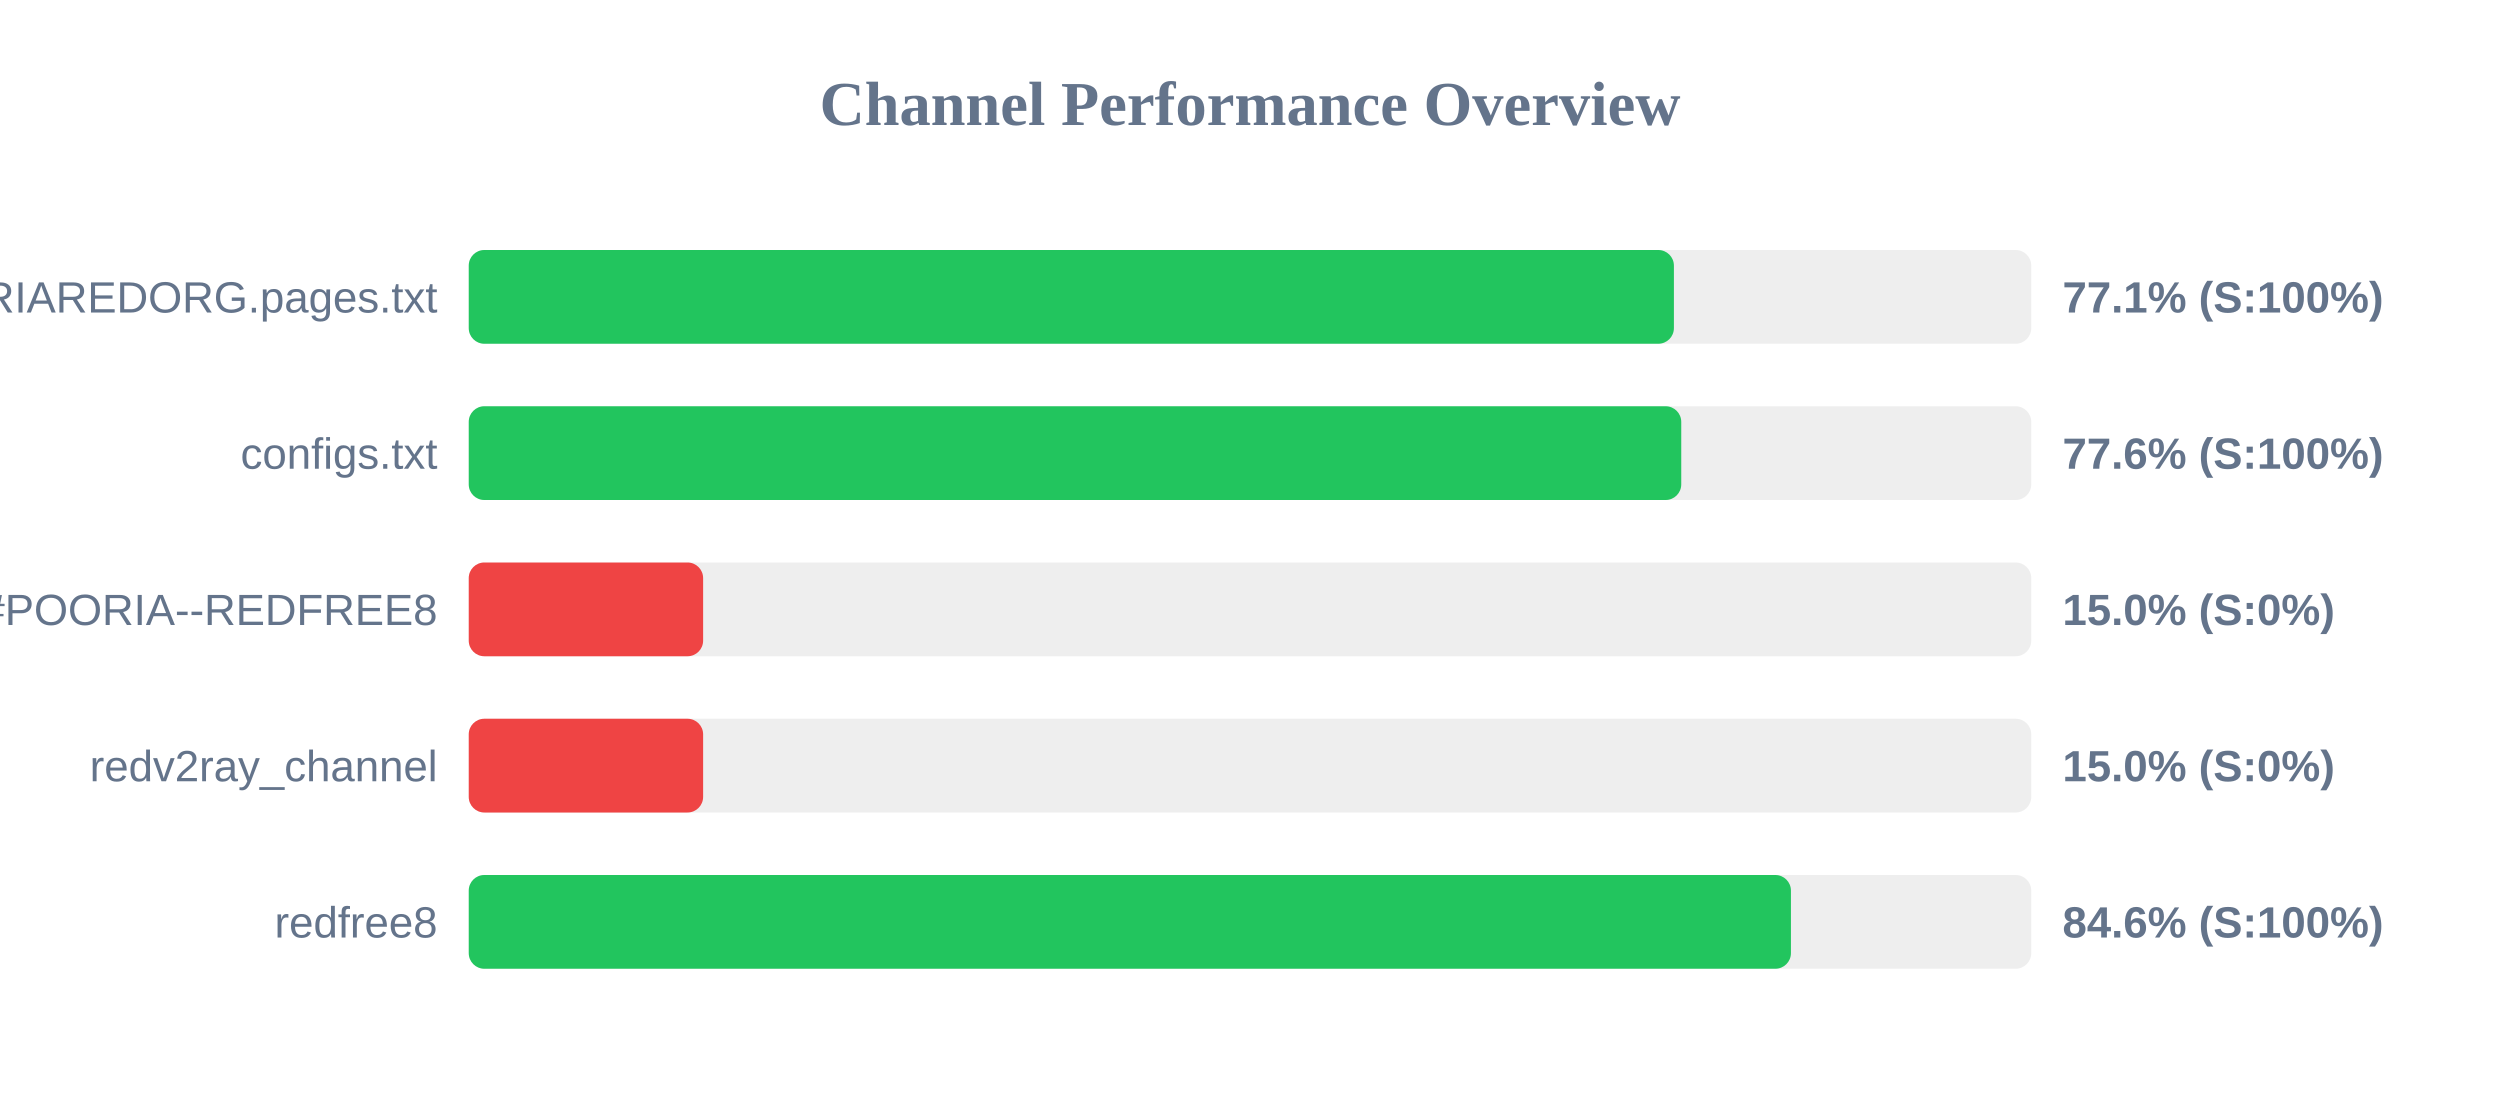
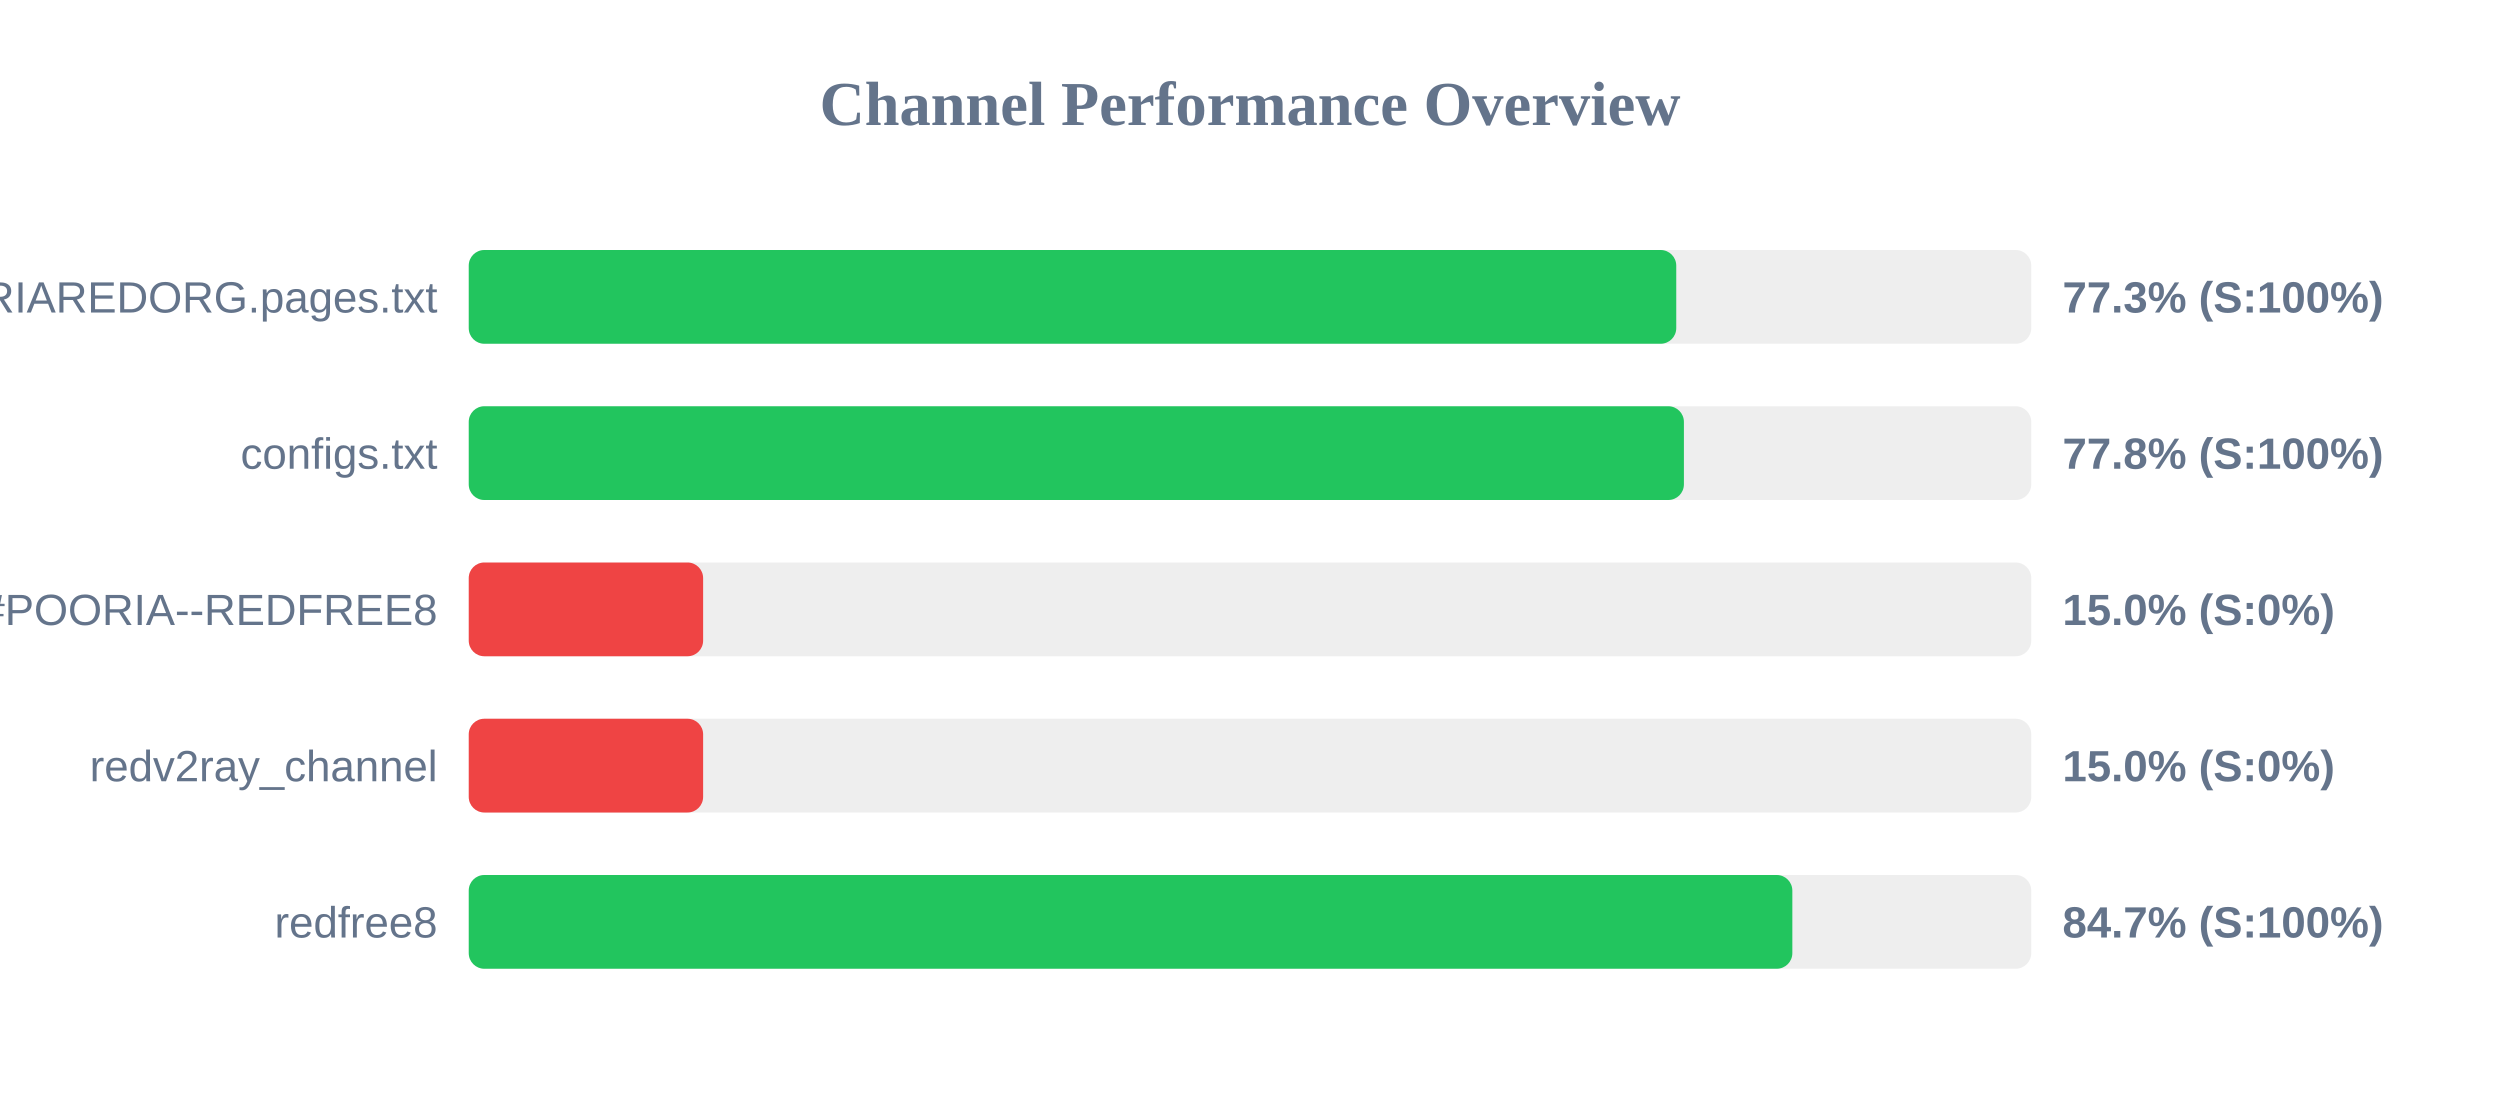
<svg xmlns="http://www.w3.org/2000/svg" width="800" height="350" version="1.1">
  <style>
        .row { font: 14px Arial; fill: #64748b; }
        .score { font: bold 14px Arial; fill: #64748b; }
    </style>
  <text x="400" y="40" text-anchor="middle" font-size="20px" font-weight="bold" fill="#64748b">Channel Performance Overview</text>
  <rect x="150" y="80" width="500" height="30" fill="#eee" rx="5" />
-   <rect x="150" y="80" width="385.65" height="30" fill="#22c55e" rx="5" />
+   <rect x="150" y="80" width="386.4" height="30" fill="#22c55e" rx="5" />
  <text x="140" y="100" text-anchor="end" class="row">POORIAREDORG.pages.txt</text>
-   <text x="660" y="100" text-anchor="start" class="score">77.1% (S:100%)</text>
+   <text x="660" y="100" text-anchor="start" class="score">77.3% (S:100%)</text>
  <rect x="150" y="130" width="500" height="30" fill="#eee" rx="5" />
-   <rect x="150" y="130" width="388.0" height="30" fill="#22c55e" rx="5" />
+   <rect x="150" y="130" width="388.85" height="30" fill="#22c55e" rx="5" />
  <text x="140" y="150" text-anchor="end" class="row">configs.txt</text>
-   <text x="660" y="150" text-anchor="start" class="score">77.6% (S:100%)</text>
+   <text x="660" y="150" text-anchor="start" class="score">77.8% (S:100%)</text>
  <rect x="150" y="180" width="500" height="30" fill="#eee" rx="5" />
  <rect x="150" y="180" width="75.0" height="30" fill="#ef4444" rx="5" />
  <text x="140" y="200" text-anchor="end" class="row">POORIA--REDFREE8.txt#POORIA--REDFREE8</text>
  <text x="660" y="200" text-anchor="start" class="score">15.0% (S:0%)</text>
  <rect x="150" y="230" width="500" height="30" fill="#eee" rx="5" />
  <rect x="150" y="230" width="75.0" height="30" fill="#ef4444" rx="5" />
  <text x="140" y="250" text-anchor="end" class="row">redv2ray_channel</text>
  <text x="660" y="250" text-anchor="start" class="score">15.0% (S:0%)</text>
  <rect x="150" y="280" width="500" height="30" fill="#eee" rx="5" />
-   <rect x="150" y="280" width="423.1" height="30" fill="#22c55e" rx="5" />
+   <rect x="150" y="280" width="423.55" height="30" fill="#22c55e" rx="5" />
  <text x="140" y="300" text-anchor="end" class="row">redfree8</text>
-   <text x="660" y="300" text-anchor="start" class="score">84.6% (S:100%)</text>
+   <text x="660" y="300" text-anchor="start" class="score">84.7% (S:100%)</text>
</svg>
